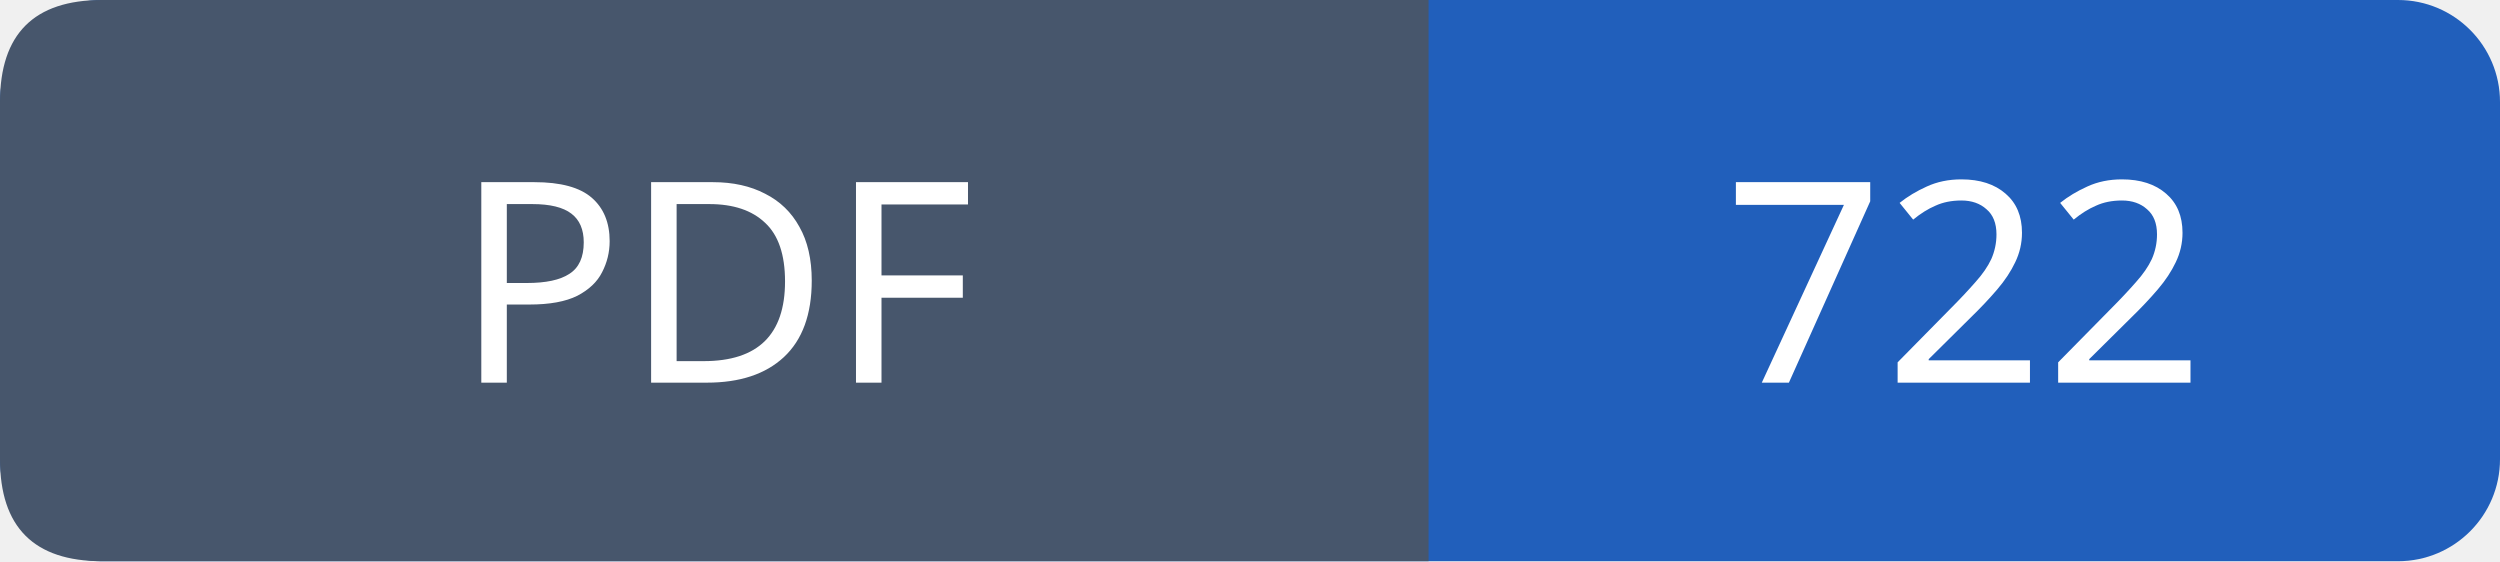
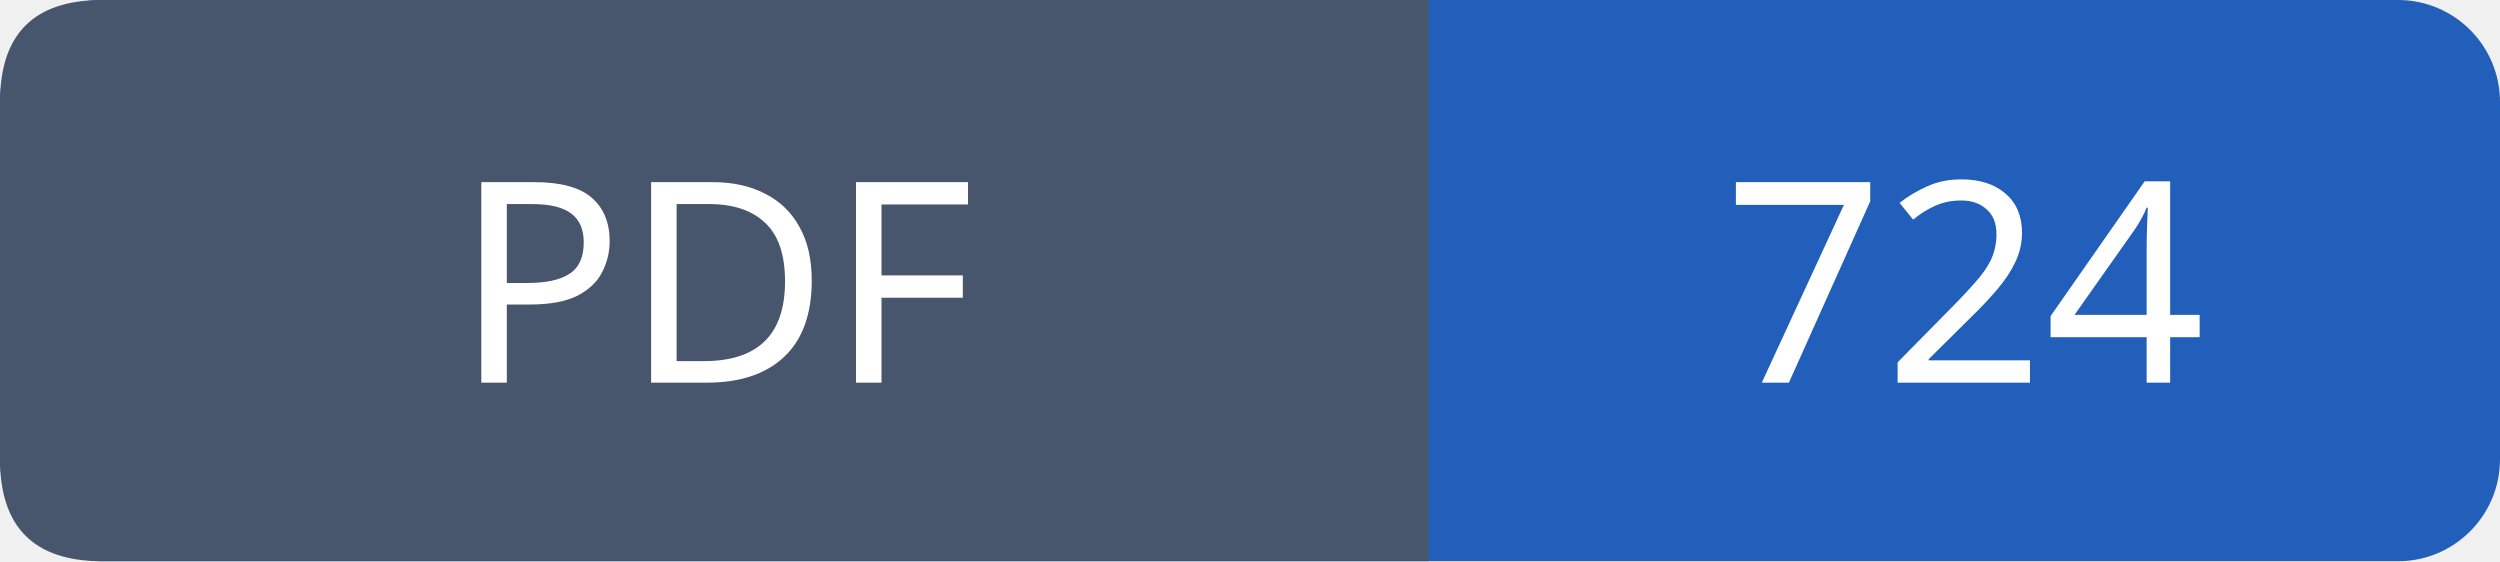
- <svg xmlns="http://www.w3.org/2000/svg" width="98" height="22" role="img" aria-label="PDF: 722">
+ <svg xmlns="http://www.w3.org/2000/svg" width="98" height="22" role="img" aria-label="PDF: 724">
  <rect width="98" height="22" rx="4" fill="#215fbb" />
  <path fill="#47566c" d="M4 0h52v22H4q-4 0-4-4V4q0-4 4-4" />
  <g font-family="Verdana,sans-serif" font-size="11" fill="white" text-anchor="middle">
    <text x="28.0" y="15">PDF</text>
-     <text x="77.0" y="15">722</text>
+     <text x="77.0" y="15">724</text>
  </g>
</svg>
